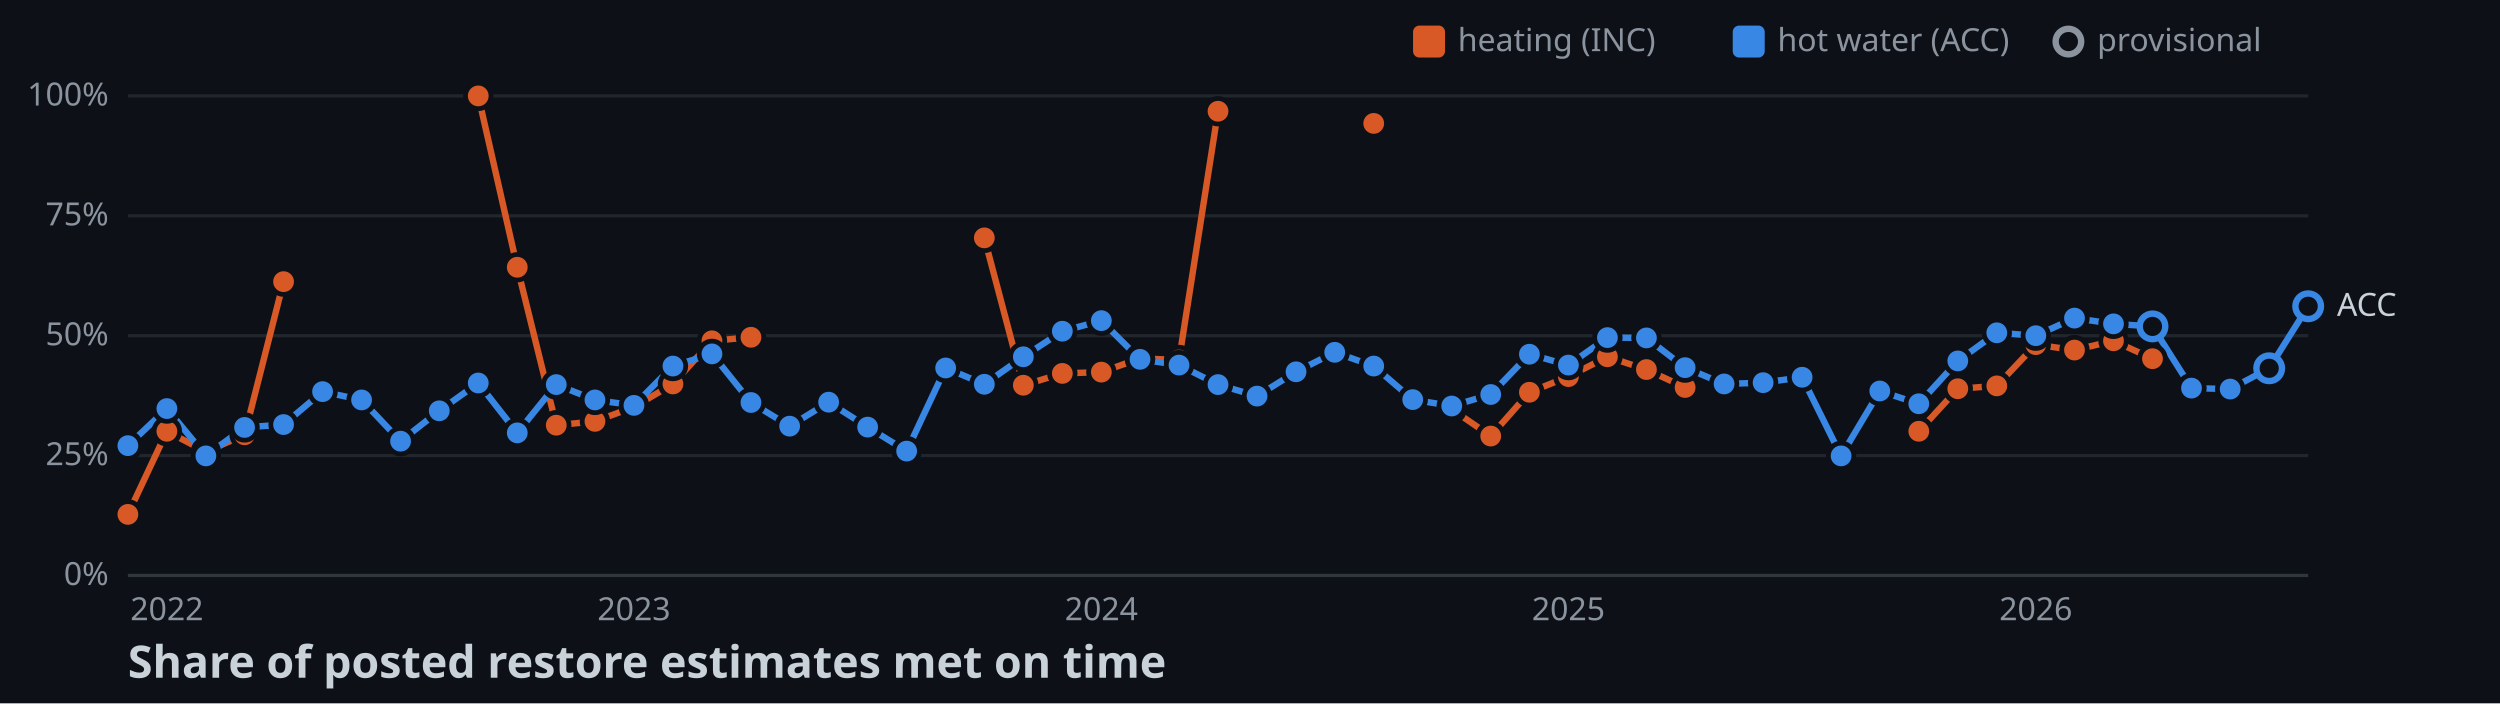
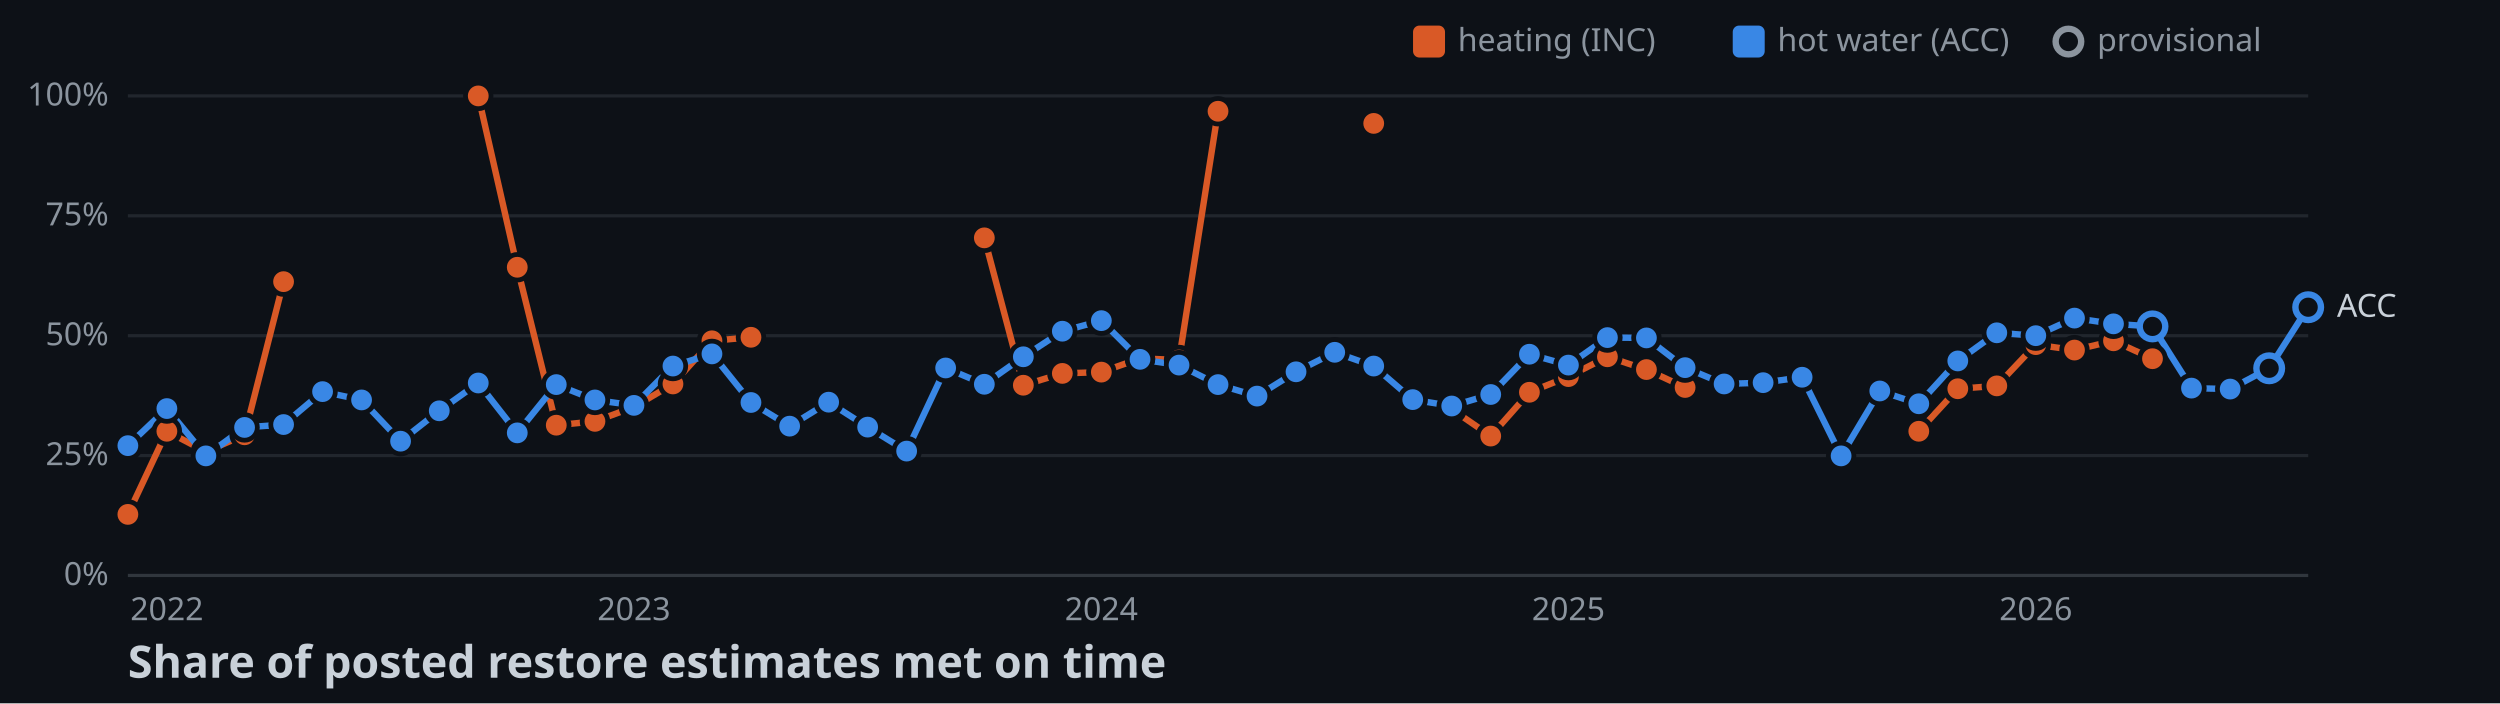
<svg xmlns="http://www.w3.org/2000/svg" width="782" height="220">
  <style>
    .axis { font: 10px sans-serif; fill: #8b949e; }
    .label { font: 10px sans-serif; fill: #c9d1d9; paint-order: stroke; stroke: #0d1117; stroke-width: 3px; }
    .title { font: bold 14px sans-serif; fill: #c9d1d9; }
  </style>
  <rect width="100%" height="100%" fill="#0d1117" />
  <line x1="40" y1="180" x2="722" y2="180" stroke="#30363d" />
  <text x="34" y="183" text-anchor="end" class="axis">0%</text>
  <line x1="40" y1="142.5" x2="722" y2="142.5" stroke="#21262d" />
  <text x="34" y="145.5" text-anchor="end" class="axis">25%</text>
  <line x1="40" y1="105" x2="722" y2="105" stroke="#21262d" />
  <text x="34" y="108" text-anchor="end" class="axis">50%</text>
  <line x1="40" y1="67.5" x2="722" y2="67.5" stroke="#21262d" />
  <text x="34" y="70.5" text-anchor="end" class="axis">75%</text>
  <line x1="40" y1="30" x2="722" y2="30" stroke="#21262d" />
  <text x="34" y="33" text-anchor="end" class="axis">100%</text>
  <text x="52.2" y="194" text-anchor="middle" class="axis">2022</text>
  <text x="198.3" y="194" text-anchor="middle" class="axis">2023</text>
  <text x="344.5" y="194" text-anchor="middle" class="axis">2024</text>
  <text x="490.6" y="194" text-anchor="middle" class="axis">2025</text>
  <text x="636.8" y="194" text-anchor="middle" class="axis">2026</text>
  <polyline points="40,160.9 52.2,134.9 64.4,141.3 76.5,136 88.7,88.1" fill="none" stroke-width="2" stroke="#d95926" />
  <polyline points="149.6,30 161.8,83.6 174,133 186.1,131.8 198.3,127.3 210.5,120.1 222.7,106.6 234.9,105.5" fill="none" stroke-width="2" stroke="#d95926" />
  <polyline points="307.9,74.4 320.1,120.5 332.3,116.8 344.5,116.4 356.6,112.1 368.8,112.6 381,34.8" fill="none" stroke-width="2" stroke="#d95926" />
  <polyline points="454.1,128 466.3,136.4 478.4,122.7 490.6,117.8 502.8,111.6 515,115.6 527.1,121.2" fill="none" stroke-width="2" stroke="#d95926" />
  <polyline points="600.2,134.9 612.4,121.6 624.6,120.7 636.8,107.8 648.9,109.5 661.1,106.6 673.3,112.2" fill="none" stroke-width="2" stroke="#d95926" />
-   <polyline points="40,139.4 52.2,127.8 64.4,142.6 76.5,133.7 88.7,132.8 100.9,122.5 113.1,125.1 125.3,138 137.4,128.5 149.6,119.8 161.8,135.4 174,120.3 186.1,125.1 198.3,126.8 210.5,114.5 222.7,110.7 234.9,125.9 247,133.3 259.2,125.8 271.4,133.6 283.6,141.1 295.8,115.1 307.9,120.2 320.1,111.6 332.3,103.6 344.5,100.3 356.6,112.4 368.8,114.2 381,120.3 393.2,123.9 405.4,116.3 417.5,110.2 429.7,114.5 441.9,125 454.1,127 466.3,123.4 478.4,110.8 490.6,114.2 502.8,105.6 515,105.7 527.1,115 539.3,120.1 551.5,119.7 563.7,118 575.9,142.6 588,122.3 600.2,126.3 612.4,112.9 624.6,104.1 636.8,105 648.9,99.5 661.1,101.3 673.3,102.1 685.5,121.4 697.6,121.7 709.8,115.2 722,95.8" fill="none" stroke-width="2" stroke="#3987e5" />
+   <polyline points="40,139.4 52.2,127.8 64.4,142.6 76.5,133.7 88.7,132.8 100.9,122.5 113.1,125.1 125.3,138 137.4,128.5 149.6,119.8 161.8,135.4 174,120.3 186.1,125.1 198.3,126.8 210.5,114.5 222.7,110.7 234.9,125.9 247,133.3 259.2,125.8 271.4,133.6 283.6,141.1 295.8,115.1 307.9,120.2 320.1,111.6 332.3,103.6 344.5,100.3 356.6,112.4 368.8,114.2 381,120.3 393.2,123.9 405.4,116.3 417.5,110.2 429.7,114.5 441.9,125 454.1,127 466.3,123.4 478.4,110.8 490.6,114.2 502.8,105.6 515,105.7 527.1,115 539.3,120.1 551.5,119.7 563.7,118 575.9,142.6 588,122.3 600.2,126.3 612.4,112.9 624.6,104.1 636.8,105 648.9,99.5 661.1,101.3 673.3,102.1 685.5,121.4 697.6,121.7 709.8,115.2 722,96.1" fill="none" stroke-width="2" stroke="#3987e5" />
  <circle cx="40" cy="160.9" r="4" stroke="#0d1117" stroke-width="1.5" fill="#d95926" />
  <circle cx="52.2" cy="134.9" r="4" stroke="#0d1117" stroke-width="1.5" fill="#d95926" />
  <circle cx="64.4" cy="141.3" r="4" stroke="#0d1117" stroke-width="1.5" fill="#d95926" />
  <circle cx="76.5" cy="136" r="4" stroke="#0d1117" stroke-width="1.5" fill="#d95926" />
  <circle cx="88.7" cy="88.1" r="4" stroke="#0d1117" stroke-width="1.5" fill="#d95926" />
  <circle cx="149.6" cy="30" r="4" stroke="#0d1117" stroke-width="1.5" fill="#d95926" />
  <circle cx="161.8" cy="83.6" r="4" stroke="#0d1117" stroke-width="1.5" fill="#d95926" />
  <circle cx="174" cy="133" r="4" stroke="#0d1117" stroke-width="1.5" fill="#d95926" />
  <circle cx="186.1" cy="131.8" r="4" stroke="#0d1117" stroke-width="1.5" fill="#d95926" />
  <circle cx="198.3" cy="127.3" r="4" stroke="#0d1117" stroke-width="1.5" fill="#d95926" />
  <circle cx="210.5" cy="120.1" r="4" stroke="#0d1117" stroke-width="1.5" fill="#d95926" />
  <circle cx="222.7" cy="106.6" r="4" stroke="#0d1117" stroke-width="1.5" fill="#d95926" />
  <circle cx="234.9" cy="105.5" r="4" stroke="#0d1117" stroke-width="1.5" fill="#d95926" />
  <circle cx="307.9" cy="74.4" r="4" stroke="#0d1117" stroke-width="1.5" fill="#d95926" />
  <circle cx="320.1" cy="120.5" r="4" stroke="#0d1117" stroke-width="1.5" fill="#d95926" />
  <circle cx="332.3" cy="116.8" r="4" stroke="#0d1117" stroke-width="1.5" fill="#d95926" />
  <circle cx="344.5" cy="116.4" r="4" stroke="#0d1117" stroke-width="1.5" fill="#d95926" />
  <circle cx="356.6" cy="112.1" r="4" stroke="#0d1117" stroke-width="1.5" fill="#d95926" />
  <circle cx="368.8" cy="112.6" r="4" stroke="#0d1117" stroke-width="1.5" fill="#d95926" />
  <circle cx="381" cy="34.8" r="4" stroke="#0d1117" stroke-width="1.5" fill="#d95926" />
  <circle cx="429.7" cy="38.6" r="4" stroke="#0d1117" stroke-width="1.5" fill="#d95926" />
  <circle cx="454.1" cy="128" r="4" stroke="#0d1117" stroke-width="1.5" fill="#d95926" />
  <circle cx="466.3" cy="136.4" r="4" stroke="#0d1117" stroke-width="1.5" fill="#d95926" />
  <circle cx="478.4" cy="122.7" r="4" stroke="#0d1117" stroke-width="1.5" fill="#d95926" />
  <circle cx="490.6" cy="117.8" r="4" stroke="#0d1117" stroke-width="1.5" fill="#d95926" />
  <circle cx="502.8" cy="111.6" r="4" stroke="#0d1117" stroke-width="1.5" fill="#d95926" />
  <circle cx="515" cy="115.6" r="4" stroke="#0d1117" stroke-width="1.5" fill="#d95926" />
  <circle cx="527.1" cy="121.2" r="4" stroke="#0d1117" stroke-width="1.5" fill="#d95926" />
  <circle cx="600.2" cy="134.9" r="4" stroke="#0d1117" stroke-width="1.5" fill="#d95926" />
  <circle cx="612.4" cy="121.6" r="4" stroke="#0d1117" stroke-width="1.5" fill="#d95926" />
  <circle cx="624.6" cy="120.7" r="4" stroke="#0d1117" stroke-width="1.5" fill="#d95926" />
  <circle cx="636.8" cy="107.8" r="4" stroke="#0d1117" stroke-width="1.5" fill="#d95926" />
  <circle cx="648.9" cy="109.5" r="4" stroke="#0d1117" stroke-width="1.5" fill="#d95926" />
  <circle cx="661.1" cy="106.6" r="4" stroke="#0d1117" stroke-width="1.5" fill="#d95926" />
  <circle cx="673.3" cy="112.2" r="4" stroke="#0d1117" stroke-width="1.5" fill="#d95926" />
  <circle cx="40" cy="139.4" r="4" stroke="#0d1117" stroke-width="1.5" fill="#3987e5" />
  <circle cx="52.2" cy="127.8" r="4" stroke="#0d1117" stroke-width="1.5" fill="#3987e5" />
  <circle cx="64.4" cy="142.6" r="4" stroke="#0d1117" stroke-width="1.5" fill="#3987e5" />
  <circle cx="76.5" cy="133.7" r="4" stroke="#0d1117" stroke-width="1.5" fill="#3987e5" />
  <circle cx="88.7" cy="132.8" r="4" stroke="#0d1117" stroke-width="1.5" fill="#3987e5" />
  <circle cx="100.9" cy="122.5" r="4" stroke="#0d1117" stroke-width="1.5" fill="#3987e5" />
  <circle cx="113.1" cy="125.1" r="4" stroke="#0d1117" stroke-width="1.5" fill="#3987e5" />
  <circle cx="125.3" cy="138" r="4" stroke="#0d1117" stroke-width="1.5" fill="#3987e5" />
  <circle cx="137.4" cy="128.5" r="4" stroke="#0d1117" stroke-width="1.5" fill="#3987e5" />
  <circle cx="149.6" cy="119.8" r="4" stroke="#0d1117" stroke-width="1.5" fill="#3987e5" />
  <circle cx="161.8" cy="135.4" r="4" stroke="#0d1117" stroke-width="1.5" fill="#3987e5" />
  <circle cx="174" cy="120.3" r="4" stroke="#0d1117" stroke-width="1.5" fill="#3987e5" />
  <circle cx="186.1" cy="125.1" r="4" stroke="#0d1117" stroke-width="1.5" fill="#3987e5" />
  <circle cx="198.3" cy="126.8" r="4" stroke="#0d1117" stroke-width="1.5" fill="#3987e5" />
  <circle cx="210.5" cy="114.5" r="4" stroke="#0d1117" stroke-width="1.5" fill="#3987e5" />
  <circle cx="222.7" cy="110.7" r="4" stroke="#0d1117" stroke-width="1.5" fill="#3987e5" />
  <circle cx="234.9" cy="125.9" r="4" stroke="#0d1117" stroke-width="1.5" fill="#3987e5" />
  <circle cx="247" cy="133.3" r="4" stroke="#0d1117" stroke-width="1.5" fill="#3987e5" />
  <circle cx="259.2" cy="125.8" r="4" stroke="#0d1117" stroke-width="1.5" fill="#3987e5" />
  <circle cx="271.4" cy="133.6" r="4" stroke="#0d1117" stroke-width="1.5" fill="#3987e5" />
  <circle cx="283.6" cy="141.1" r="4" stroke="#0d1117" stroke-width="1.5" fill="#3987e5" />
  <circle cx="295.8" cy="115.1" r="4" stroke="#0d1117" stroke-width="1.5" fill="#3987e5" />
  <circle cx="307.9" cy="120.2" r="4" stroke="#0d1117" stroke-width="1.5" fill="#3987e5" />
  <circle cx="320.1" cy="111.6" r="4" stroke="#0d1117" stroke-width="1.5" fill="#3987e5" />
  <circle cx="332.3" cy="103.6" r="4" stroke="#0d1117" stroke-width="1.5" fill="#3987e5" />
  <circle cx="344.5" cy="100.3" r="4" stroke="#0d1117" stroke-width="1.5" fill="#3987e5" />
  <circle cx="356.6" cy="112.4" r="4" stroke="#0d1117" stroke-width="1.5" fill="#3987e5" />
  <circle cx="368.8" cy="114.2" r="4" stroke="#0d1117" stroke-width="1.5" fill="#3987e5" />
  <circle cx="381" cy="120.3" r="4" stroke="#0d1117" stroke-width="1.5" fill="#3987e5" />
  <circle cx="393.2" cy="123.9" r="4" stroke="#0d1117" stroke-width="1.5" fill="#3987e5" />
  <circle cx="405.4" cy="116.3" r="4" stroke="#0d1117" stroke-width="1.5" fill="#3987e5" />
  <circle cx="417.5" cy="110.2" r="4" stroke="#0d1117" stroke-width="1.5" fill="#3987e5" />
  <circle cx="429.7" cy="114.5" r="4" stroke="#0d1117" stroke-width="1.5" fill="#3987e5" />
  <circle cx="441.9" cy="125" r="4" stroke="#0d1117" stroke-width="1.5" fill="#3987e5" />
  <circle cx="454.1" cy="127" r="4" stroke="#0d1117" stroke-width="1.5" fill="#3987e5" />
  <circle cx="466.3" cy="123.4" r="4" stroke="#0d1117" stroke-width="1.5" fill="#3987e5" />
  <circle cx="478.4" cy="110.8" r="4" stroke="#0d1117" stroke-width="1.5" fill="#3987e5" />
  <circle cx="490.6" cy="114.2" r="4" stroke="#0d1117" stroke-width="1.5" fill="#3987e5" />
  <circle cx="502.8" cy="105.6" r="4" stroke="#0d1117" stroke-width="1.5" fill="#3987e5" />
  <circle cx="515" cy="105.7" r="4" stroke="#0d1117" stroke-width="1.5" fill="#3987e5" />
  <circle cx="527.1" cy="115" r="4" stroke="#0d1117" stroke-width="1.5" fill="#3987e5" />
  <circle cx="539.3" cy="120.1" r="4" stroke="#0d1117" stroke-width="1.5" fill="#3987e5" />
  <circle cx="551.5" cy="119.7" r="4" stroke="#0d1117" stroke-width="1.5" fill="#3987e5" />
  <circle cx="563.7" cy="118" r="4" stroke="#0d1117" stroke-width="1.5" fill="#3987e5" />
  <circle cx="575.9" cy="142.6" r="4" stroke="#0d1117" stroke-width="1.5" fill="#3987e5" />
  <circle cx="588" cy="122.3" r="4" stroke="#0d1117" stroke-width="1.5" fill="#3987e5" />
  <circle cx="600.2" cy="126.3" r="4" stroke="#0d1117" stroke-width="1.5" fill="#3987e5" />
  <circle cx="612.4" cy="112.9" r="4" stroke="#0d1117" stroke-width="1.5" fill="#3987e5" />
  <circle cx="624.6" cy="104.1" r="4" stroke="#0d1117" stroke-width="1.5" fill="#3987e5" />
  <circle cx="636.8" cy="105" r="4" stroke="#0d1117" stroke-width="1.5" fill="#3987e5" />
  <circle cx="648.9" cy="99.5" r="4" stroke="#0d1117" stroke-width="1.5" fill="#3987e5" />
  <circle cx="661.1" cy="101.3" r="4" stroke="#0d1117" stroke-width="1.5" fill="#3987e5" />
  <circle cx="673.3" cy="102.1" r="4" fill="#0d1117" stroke-width="2" stroke="#3987e5" />
  <circle cx="685.5" cy="121.4" r="4" stroke="#0d1117" stroke-width="1.5" fill="#3987e5" />
  <circle cx="697.6" cy="121.7" r="4" stroke="#0d1117" stroke-width="1.5" fill="#3987e5" />
  <circle cx="709.8" cy="115.2" r="4" fill="#0d1117" stroke-width="2" stroke="#3987e5" />
-   <circle cx="722" cy="95.8" r="4" fill="#0d1117" stroke-width="2" stroke="#3987e5" />
-   <text x="731" y="98.8" class="label">ACC</text>
+   <circle cx="722" cy="96.1" r="4" fill="#0d1117" stroke-width="2" stroke="#3987e5" />
+   <text x="731" y="99.1" class="label">ACC</text>
  <rect x="442" y="8" width="10" height="10" rx="2" fill="#d95926" />
  <text x="456" y="16" class="axis">heating (INC)</text>
  <rect x="542" y="8" width="10" height="10" rx="2" fill="#3987e5" />
  <text x="556" y="16" class="axis">hot water (ACC)</text>
  <circle cx="647" cy="13" r="4" fill="#0d1117" stroke-width="2" stroke="#8b949e" />
  <text x="656" y="16" class="axis">provisional</text>
  <text x="40" y="212" class="title">Share of posted restore estimates met on time</text>
</svg>
